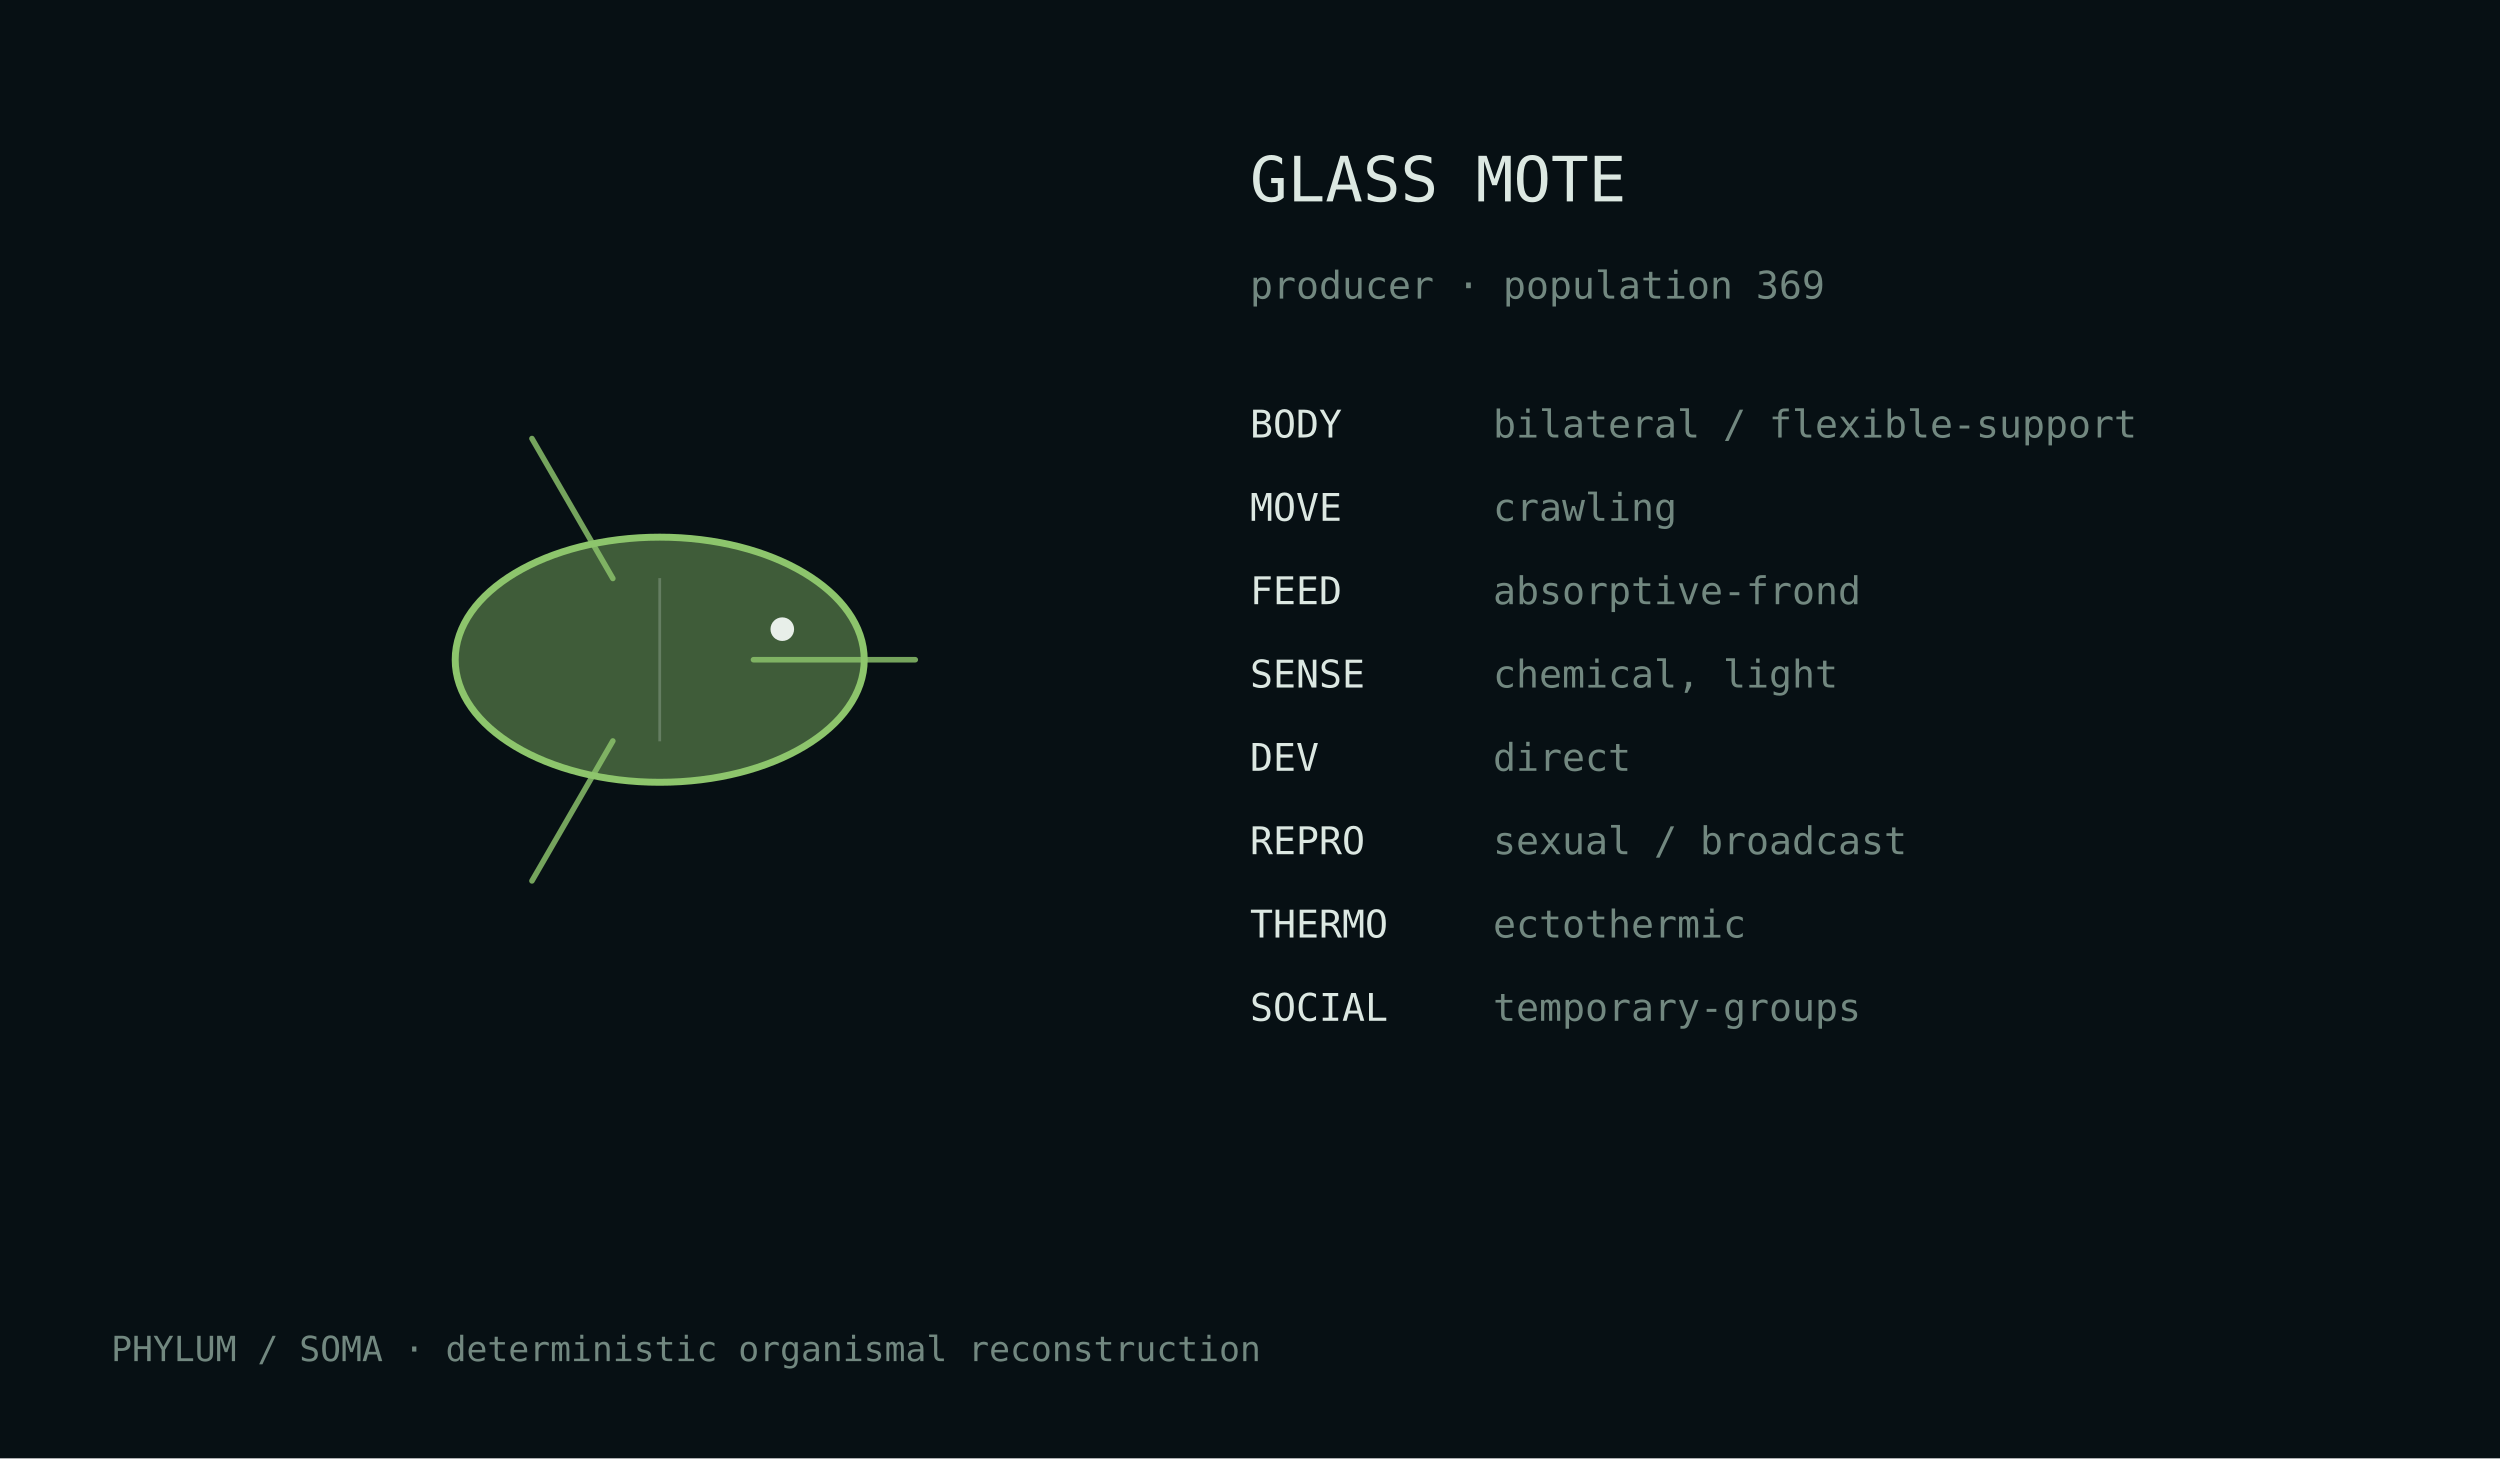
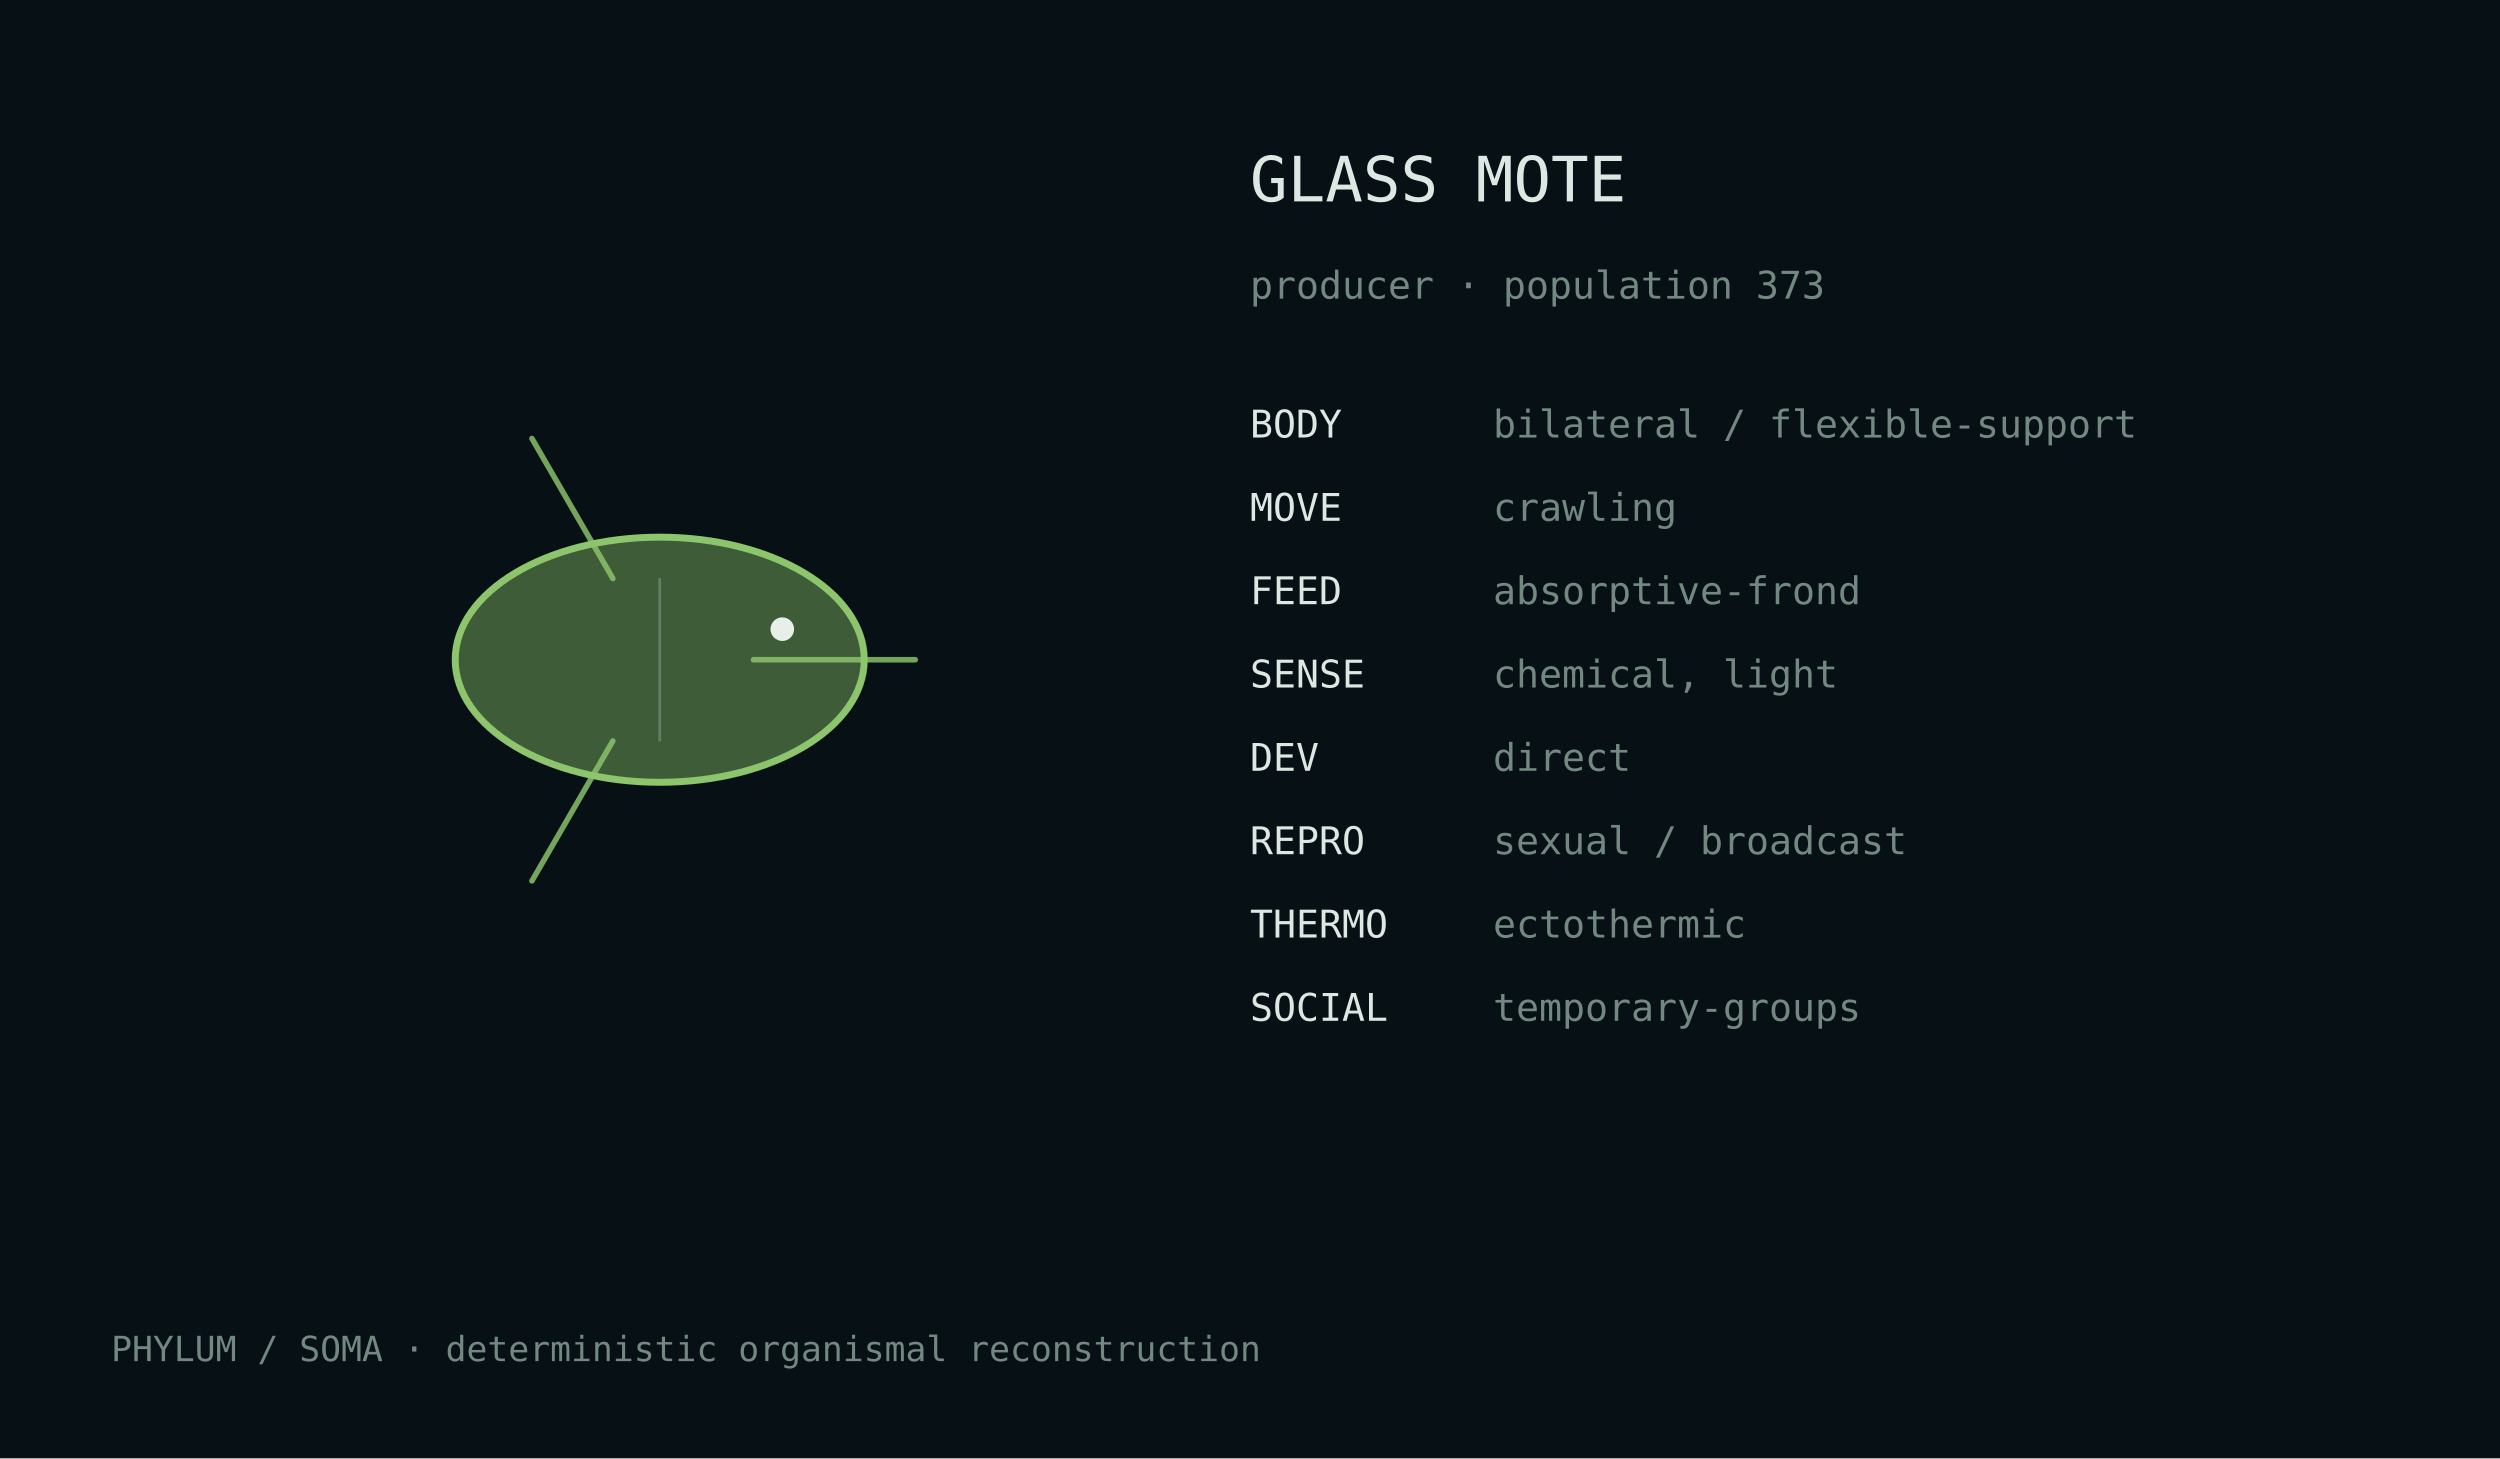
<svg xmlns="http://www.w3.org/2000/svg" width="720" height="420" viewBox="0 0 720 420">
  <rect width="100%" height="100%" fill="#071014" />
  <style>text{font-family:ui-monospace,monospace;fill:#dce8e2}.m{fill:#728880}</style>
  <g transform="translate(190.0,190.0)">
    <ellipse cx="0" cy="0" rx="58.9" ry="35.3" fill="#8dc56c" fill-opacity=".42" stroke="#8dc56c" stroke-width="2" />
    <path d="M27.0,0.0 Q57.4,0.0 73.6,0.0" fill="none" stroke="#8dc56c" stroke-width="1.6" stroke-linecap="round" opacity=".82" />
    <path d="M-13.5,23.4 Q-28.7,49.7 -36.8,63.7" fill="none" stroke="#8dc56c" stroke-width="1.6" stroke-linecap="round" opacity=".82" />
    <path d="M-13.5,-23.4 Q-28.7,-49.7 -36.8,-63.7" fill="none" stroke="#8dc56c" stroke-width="1.6" stroke-linecap="round" opacity=".82" />
    <line x1="0.0" y1="-23.5" x2="0.0" y2="23.5" stroke="#d9e4df" stroke-opacity=".25" stroke-width=".8" />
    <circle cx="35.3" cy="-8.8" r="3.4" fill="#e8efe9" />
  </g>
  <text x="360" y="58" font-size="18">GLASS MOTE</text>
-   <text x="360" y="86" font-size="11" class="m">producer · population 369</text>
+   <text x="360" y="86" font-size="11" class="m">producer · population 373</text>
  <text x="360" y="126" font-size="11">BODY</text>
  <text x="430" y="126" font-size="11" class="m">bilateral / flexible-support</text>
  <text x="360" y="150" font-size="11">MOVE</text>
  <text x="430" y="150" font-size="11" class="m">crawling</text>
  <text x="360" y="174" font-size="11">FEED</text>
  <text x="430" y="174" font-size="11" class="m">absorptive-frond</text>
  <text x="360" y="198" font-size="11">SENSE</text>
  <text x="430" y="198" font-size="11" class="m">chemical, light</text>
  <text x="360" y="222" font-size="11">DEV</text>
  <text x="430" y="222" font-size="11" class="m">direct</text>
  <text x="360" y="246" font-size="11">REPRO</text>
  <text x="430" y="246" font-size="11" class="m">sexual / broadcast</text>
  <text x="360" y="270" font-size="11">THERMO</text>
  <text x="430" y="270" font-size="11" class="m">ectothermic</text>
  <text x="360" y="294" font-size="11">SOCIAL</text>
  <text x="430" y="294" font-size="11" class="m">temporary-groups</text>
  <text x="32" y="392" font-size="10" class="m">PHYLUM / SOMA · deterministic organismal reconstruction</text>
</svg>
